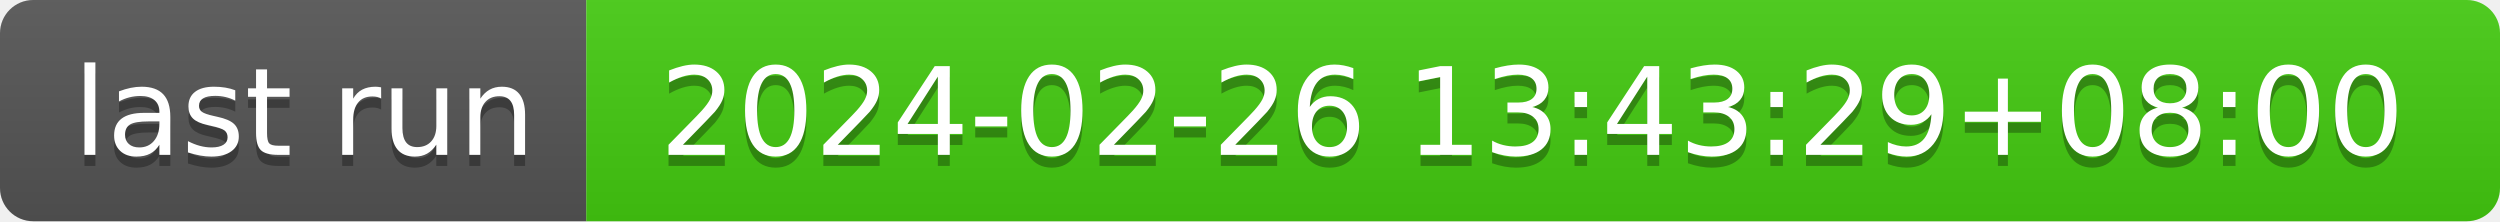
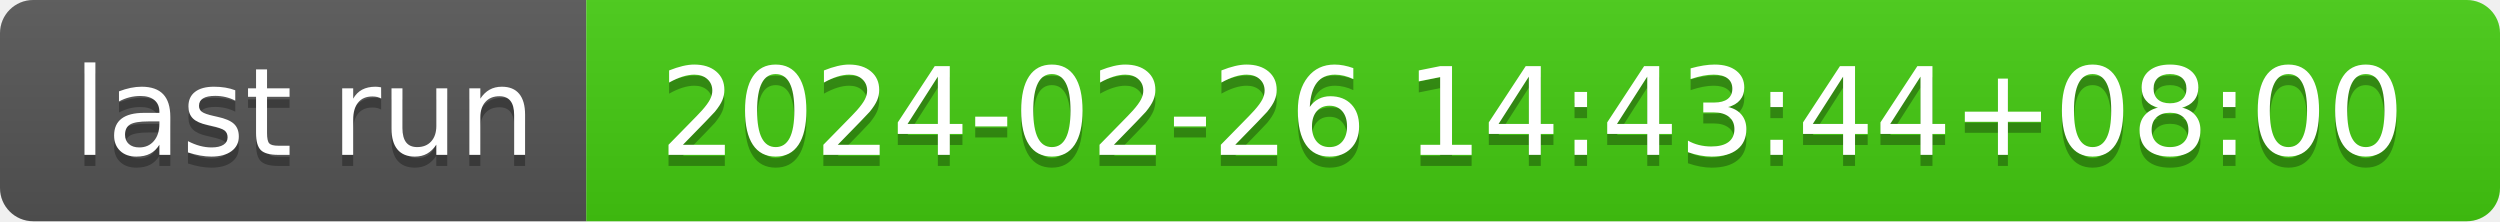
- <svg xmlns="http://www.w3.org/2000/svg" width="226" height="20" role="img" aria-label="last run: 2024-02-26 13:43:29+08:00">
+ <svg xmlns="http://www.w3.org/2000/svg" width="226" height="20" role="img" aria-label="last run: 2024-02-26 14:43:44+08:00">
  <linearGradient id="s" x2="0" y2="100%">
    <stop offset="0" stop-color="#bbb" stop-opacity=".1" />
    <stop offset="1" stop-opacity=".1" />
  </linearGradient>
  <clipPath id="r">
    <rect width="226" height="20" rx="3" fill="#fff" />
  </clipPath>
  <g clip-path="url(#r)">
    <rect width="53" height="20" fill="#555" />
    <rect x="53" width="173" height="20" fill="#4c1" />
    <rect width="226" height="20" fill="url(#s)" />
  </g>
  <g fill="#fff" text-anchor="middle" font-family="Verdana,Geneva,DejaVu Sans,sans-serif" text-rendering="geometricPrecision" font-size="110">
    <text aria-hidden="true" x="275" y="150" fill="#010101" fill-opacity=".3" transform="scale(.1)" textLength="430">last run</text>
    <text x="275" y="140" transform="scale(.1)" fill="#fff" textLength="430">last run</text>
-     <text aria-hidden="true" x="1385" y="150" fill="#010101" fill-opacity=".3" transform="scale(.1)" textLength="1630">2024-02-26 13:43:29+08:00</text>
-     <text x="1385" y="140" transform="scale(.1)" fill="#fff" textLength="1630">2024-02-26 13:43:29+08:00</text>
+     <text aria-hidden="true" x="1385" y="150" fill="#010101" fill-opacity=".3" transform="scale(.1)" textLength="1630">2024-02-26 14:43:44+08:00</text>
+     <text x="1385" y="140" transform="scale(.1)" fill="#fff" textLength="1630">2024-02-26 14:43:44+08:00</text>
  </g>
</svg>
